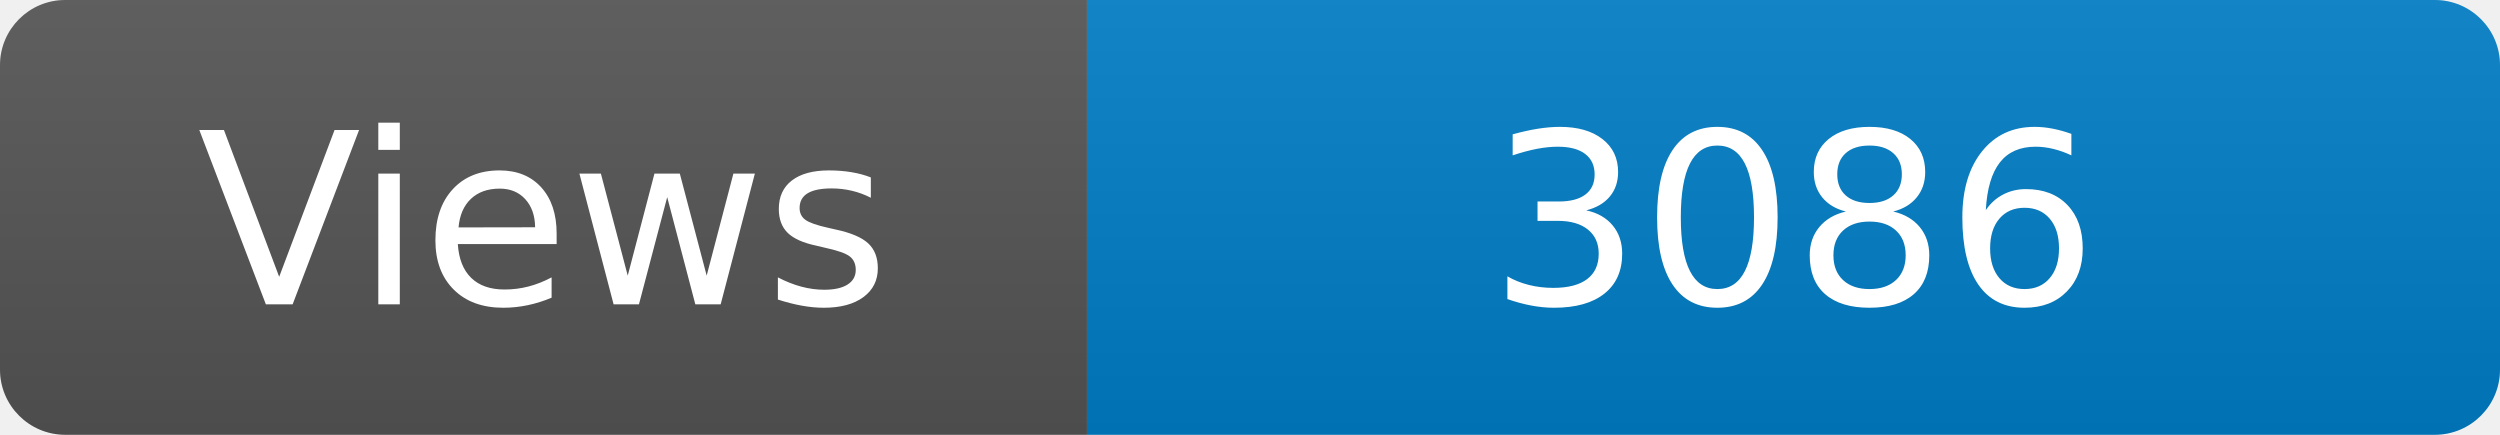
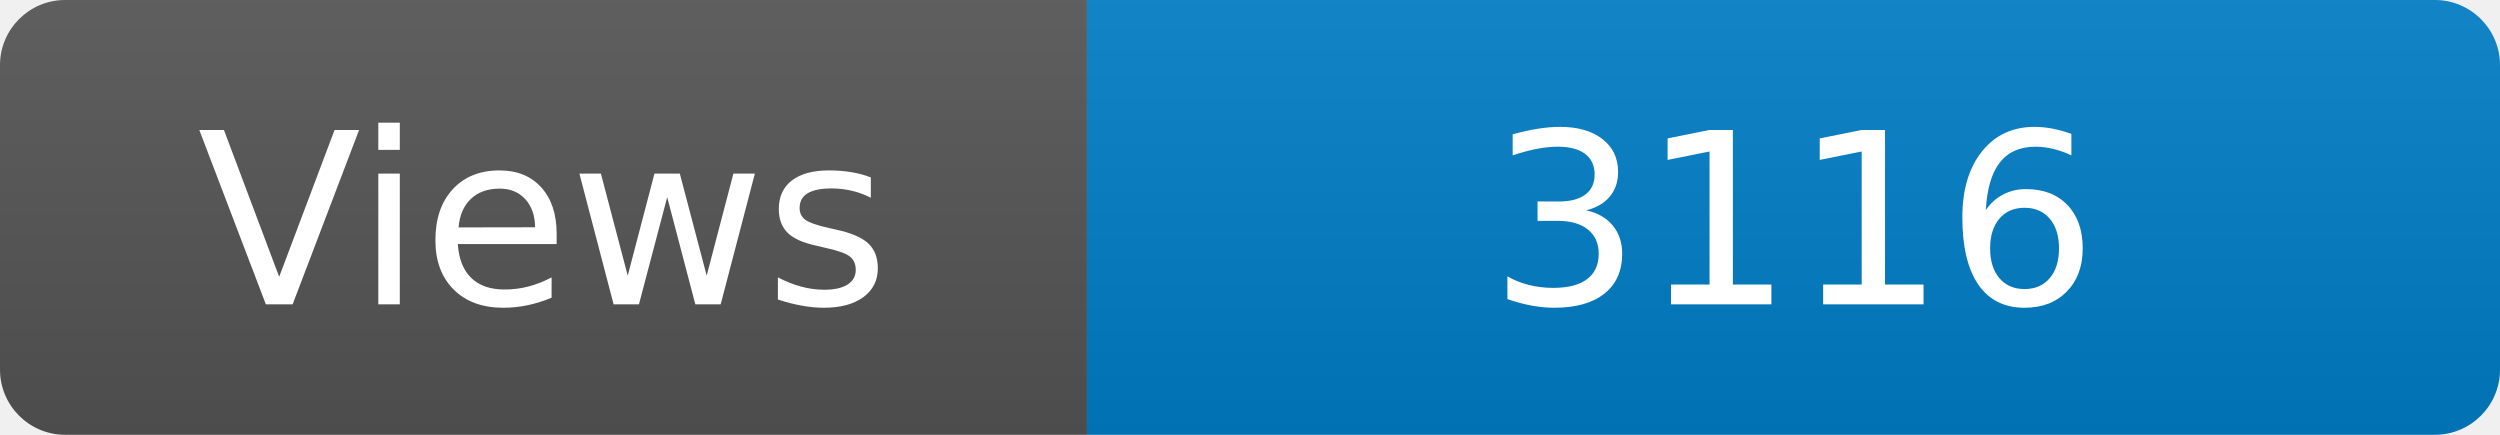
<svg xmlns="http://www.w3.org/2000/svg" width="115" height="20" role="img" aria-label="Maintained?: yes">
  <linearGradient id="s" x2="0" y2="100%">
    <stop offset="0" stop-color="#bbb" stop-opacity=".1" />
    <stop offset="1" stop-opacity=".1" />
  </linearGradient>
  <clipPath id="r">
    <rect width="115" height="20" rx="3" fill="#fff" />
  </clipPath>
  <g clip-path="url(#r)">
    <rect width="50" height="20" fill="#555" />
    <rect x="50" width="160" height="20" fill="#007ec6" />
    <rect width="115" height="20" fill="url(#s)" />
  </g>
  <g fill="#fff" text-anchor="middle" font-family="Verdana,Geneva,DejaVu Sans,sans-serif" font-size="110">
    <text x="250" y="140" transform="scale(.1)" fill="#fff">Views</text>
-     <text x="825" y="140" transform="scale(.1)" fill="#fff">3086</text>
+     <text x="825" y="140" transform="scale(.1)" fill="#fff">3116</text>
  </g>
</svg>
